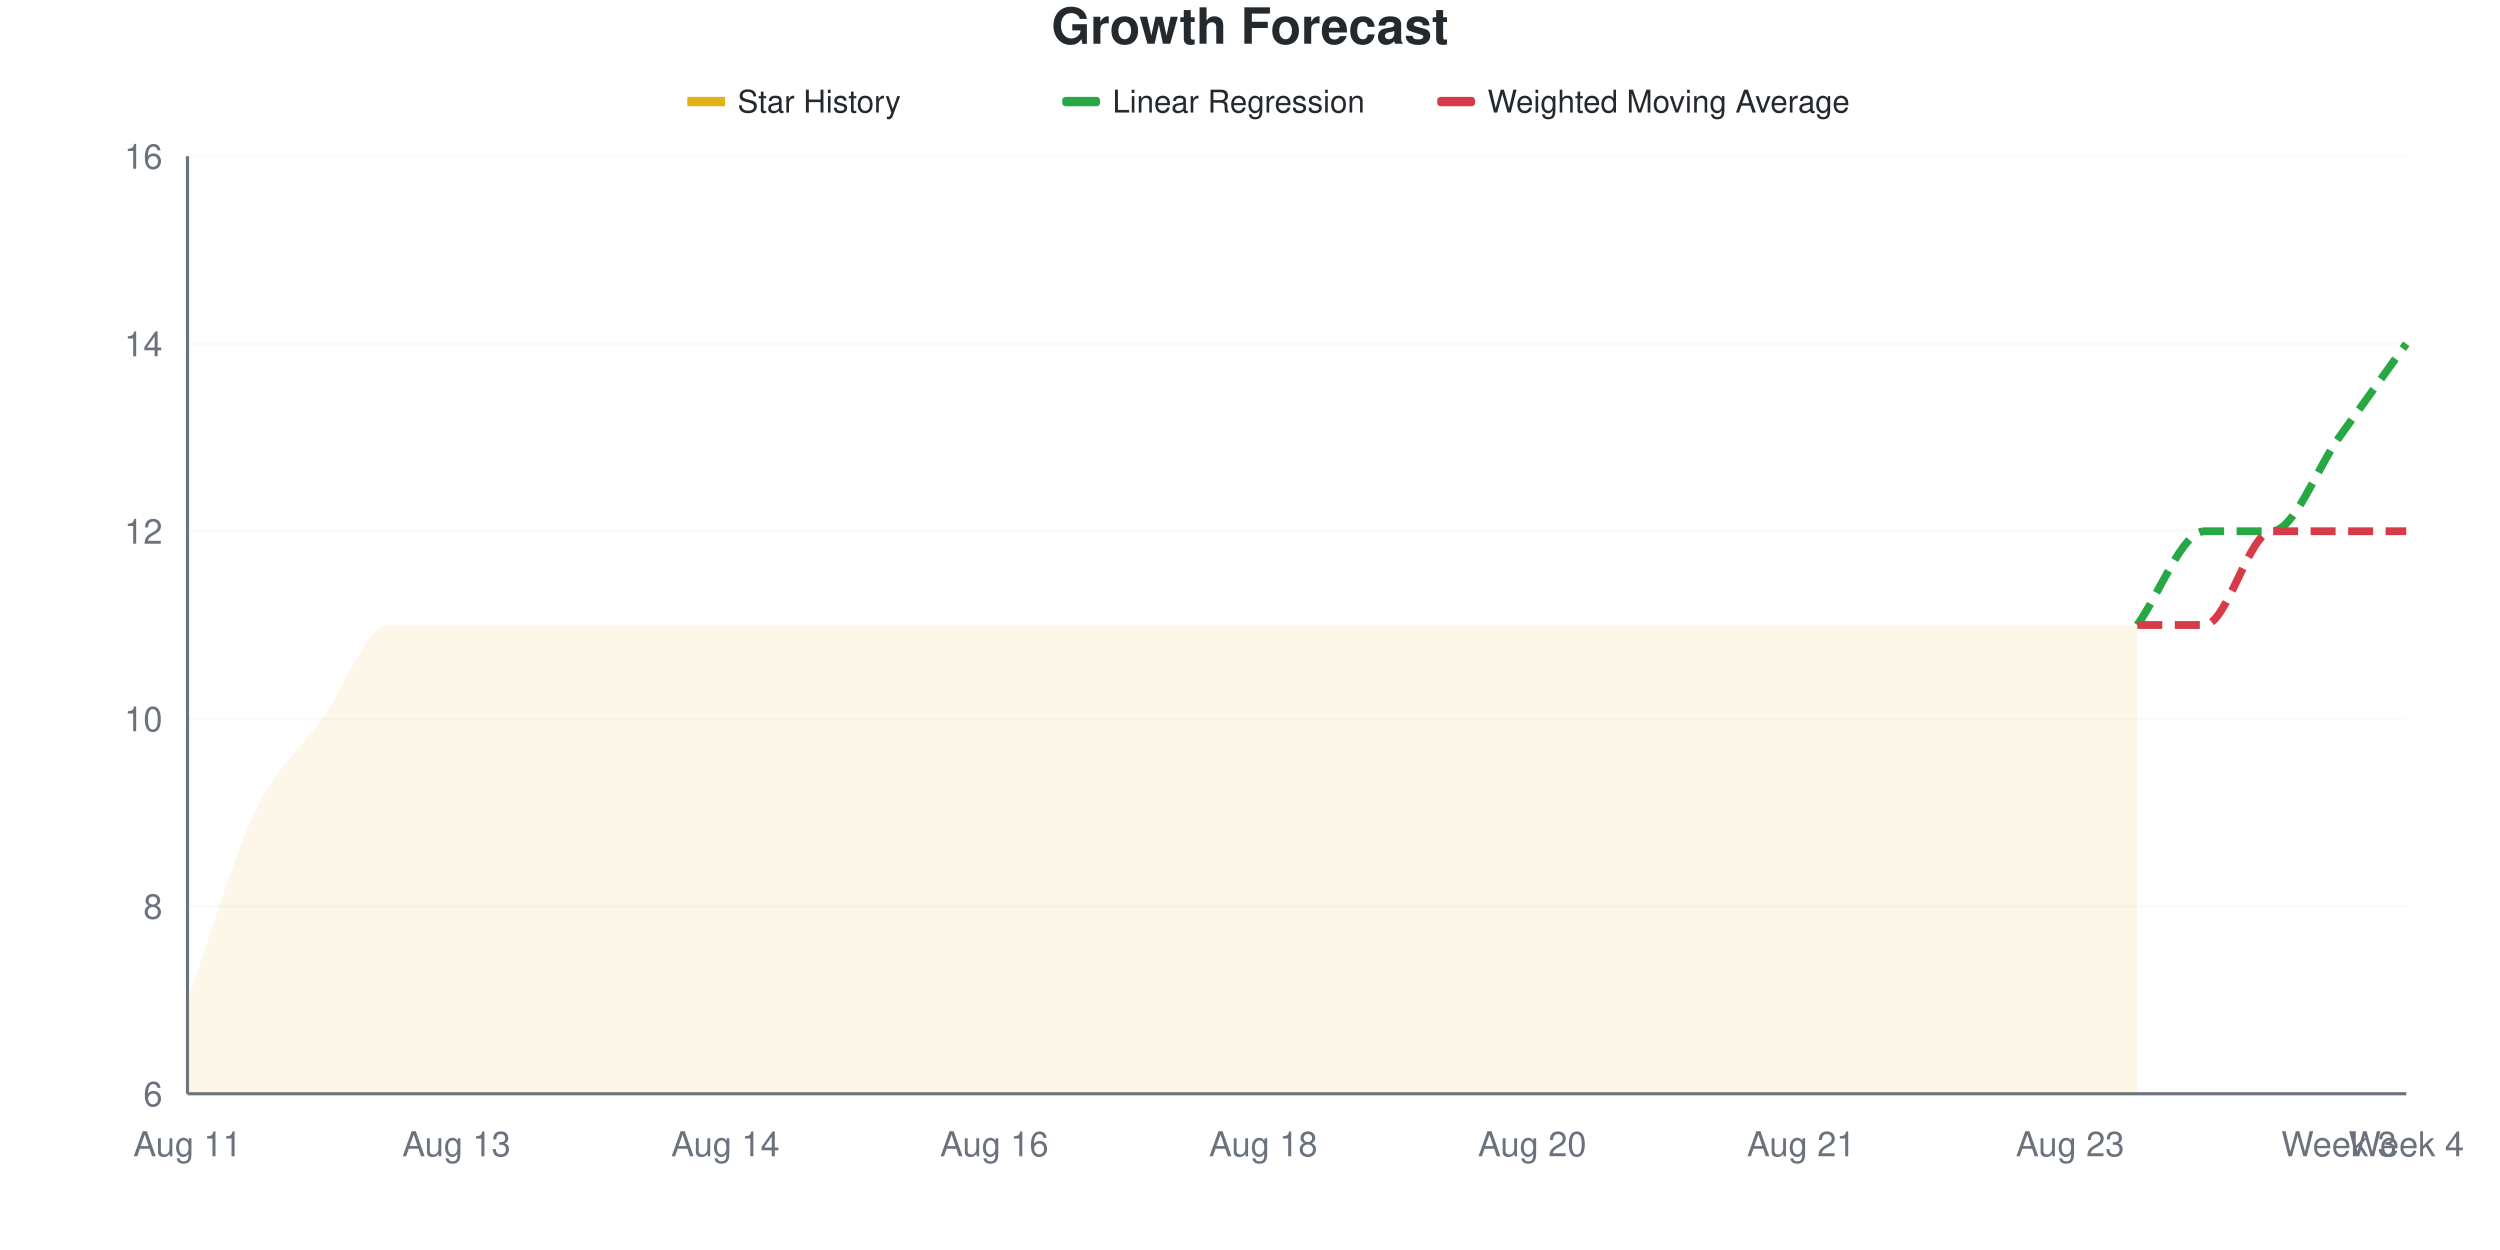
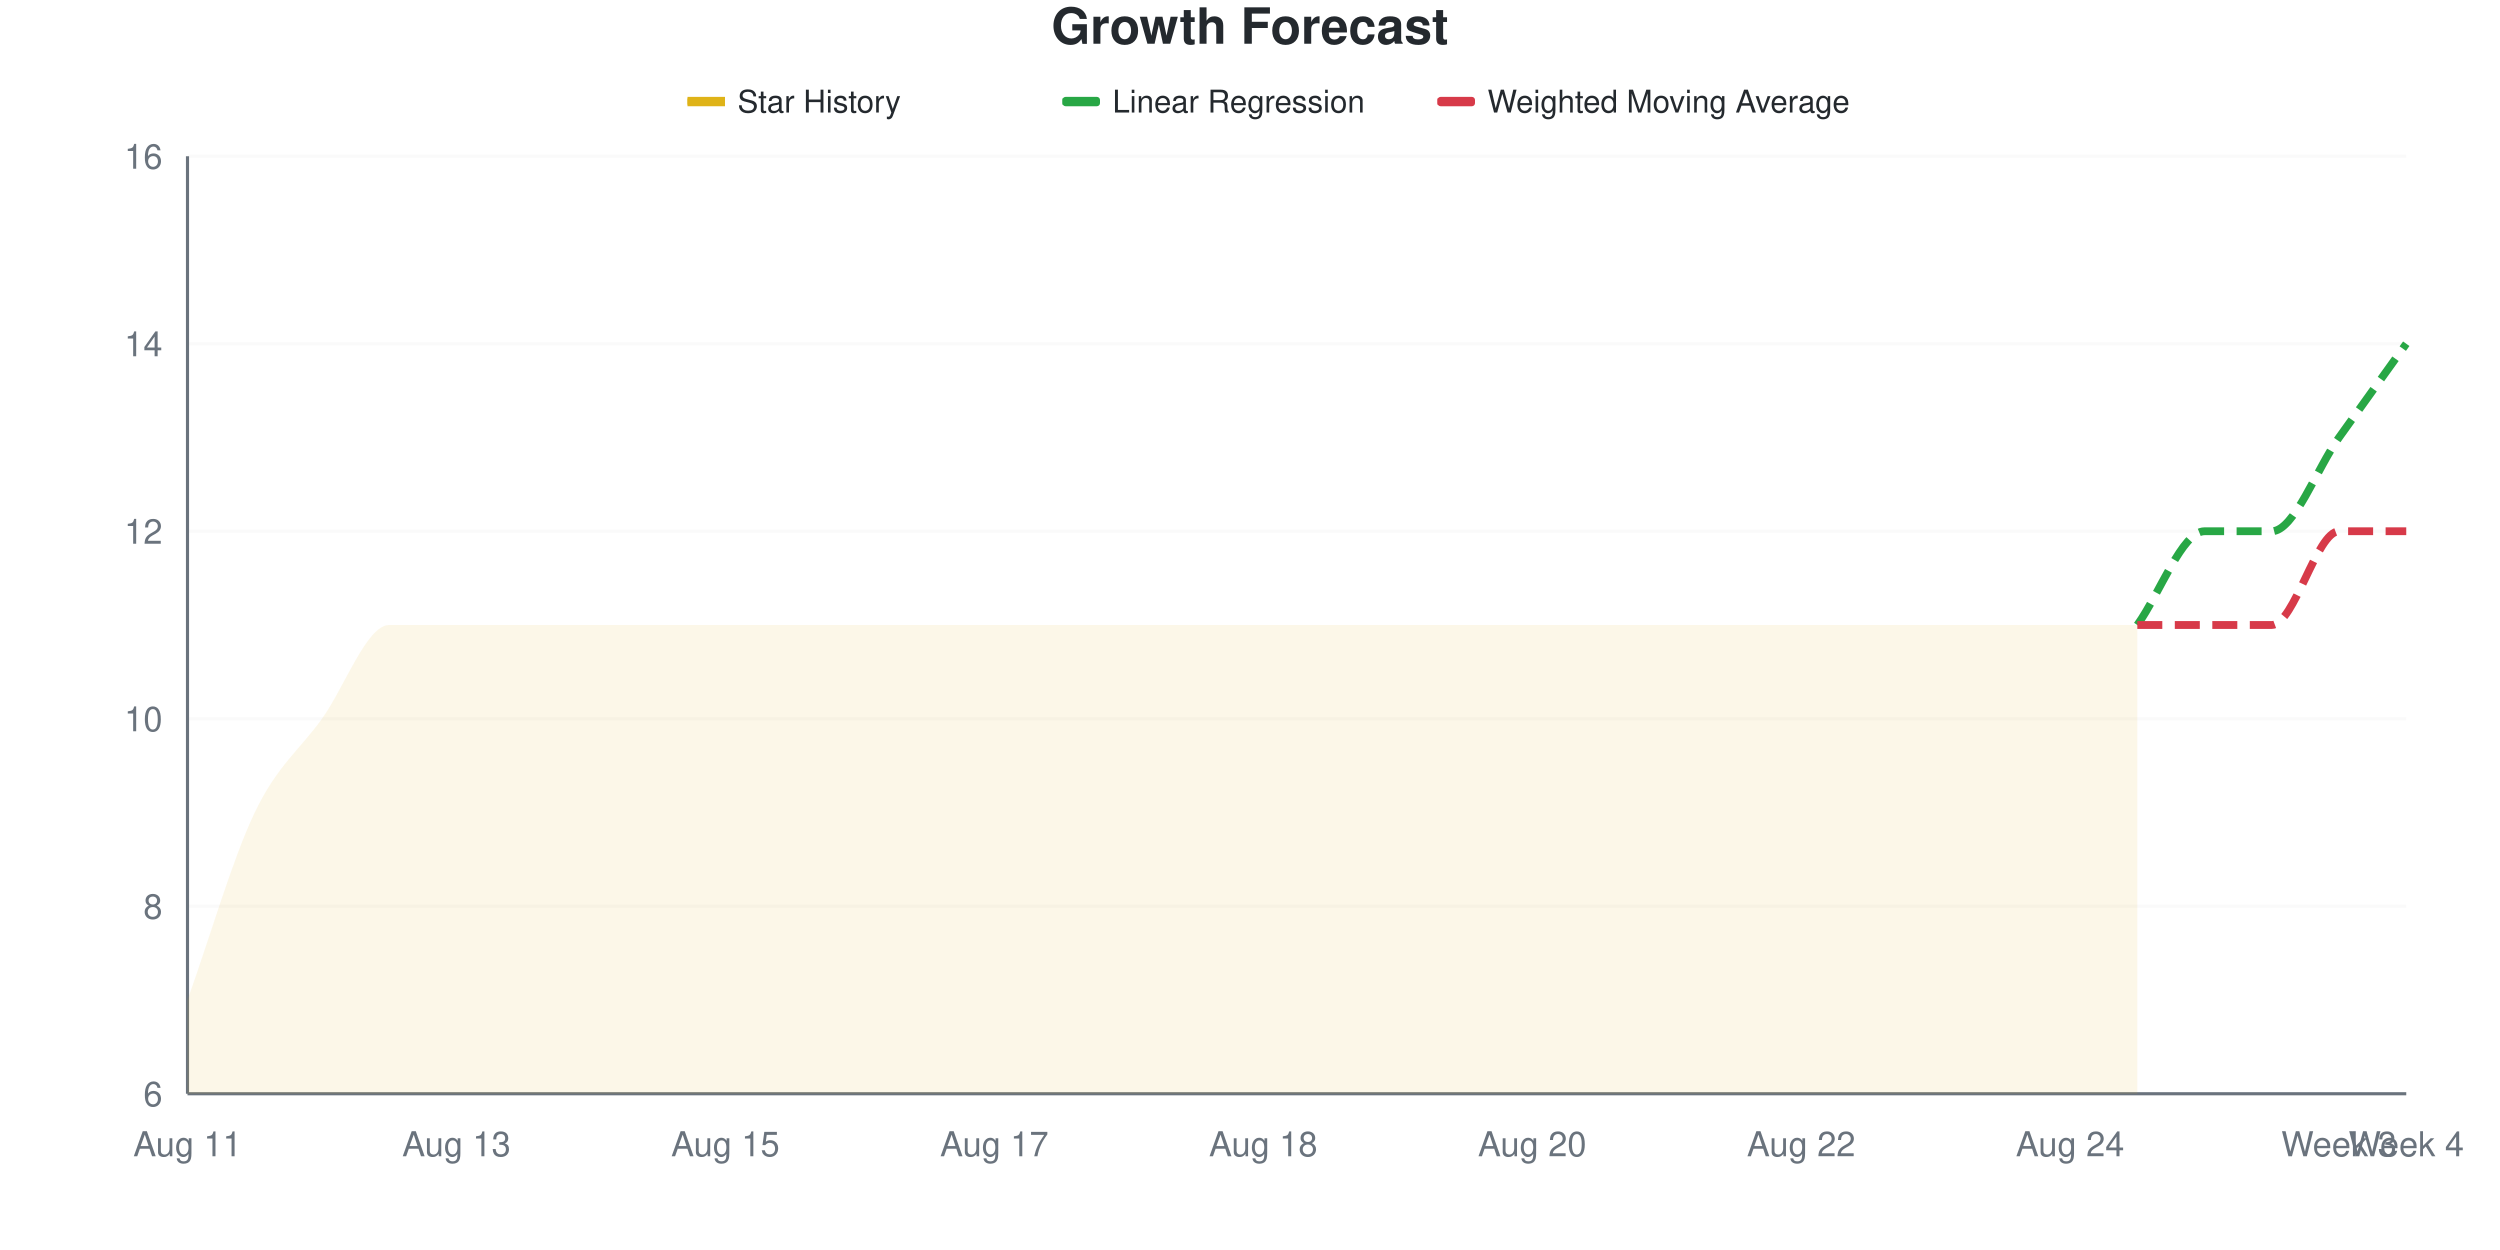
<svg xmlns="http://www.w3.org/2000/svg" viewBox="0 0 800 400" width="800" height="400">
  <style>
    @keyframes drawLine {
      to { stroke-dashoffset: 0; }
    }
    @keyframes fadeInPoint {
      from { opacity: 0; }
      to { opacity: 1; }
    }
    .data-line-0 {
      stroke-dasharray: 1091;
      stroke-dashoffset: 1091;
      animation: drawLine 2s ease-out forwards;
    }
    .data-point {
      opacity: 0;
      animation: fadeInPoint 0.5s ease-out forwards;
    }
    .chart-bg { fill: #fff; }
    .chart-text { fill: #24292e; }
    .chart-muted { fill: #6a737d; }
    .chart-grid { stroke: #eee; }
    .chart-axis { stroke: #6a737d; }
    @media (prefers-color-scheme: dark) {
      .chart-bg { fill: #0d1117; }
      .chart-text { fill: #e6edf3; }
      .chart-muted { fill: #8b949e; }
      .chart-grid { stroke: #21262d; }
      .chart-axis { stroke: #8b949e; }
    }
  </style>
  <rect width="800" height="400" class="chart-bg" />
  <text x="400" y="14" text-anchor="middle" class="chart-text" font-size="16" font-weight="bold" font-family="-apple-system, BlinkMacSystemFont, 'Segoe UI', Helvetica, Arial, sans-serif">Growth Forecast</text>
  <g class="legend">
    <rect x="220" y="31" width="12" height="3" fill="#dfb317" />
    <line x1="220" y1="32.5" x2="232" y2="32.5" stroke="#dfb317" stroke-width="2" />
    <text x="236" y="36" class="chart-text" font-size="10" font-family="-apple-system, BlinkMacSystemFont, 'Segoe UI', Helvetica, Arial, sans-serif">Star History</text>
    <rect x="340" y="31" width="12" height="3" fill="#28a745" rx="1" />
    <line x1="340" y1="32.5" x2="352" y2="32.5" stroke="#28a745" stroke-width="2" stroke-dasharray="4,2" />
    <text x="356" y="36" class="chart-text" font-size="10" font-family="-apple-system, BlinkMacSystemFont, 'Segoe UI', Helvetica, Arial, sans-serif">Linear Regression</text>
    <rect x="460" y="31" width="12" height="3" fill="#d73a49" rx="1" />
    <line x1="460" y1="32.5" x2="472" y2="32.5" stroke="#d73a49" stroke-width="2" stroke-dasharray="4,2" />
    <text x="476" y="36" class="chart-text" font-size="10" font-family="-apple-system, BlinkMacSystemFont, 'Segoe UI', Helvetica, Arial, sans-serif">Weighted Moving Average</text>
  </g>
  <g class="grid">
    <line x1="60" y1="350" x2="770" y2="350" class="chart-grid" stroke-opacity="0.3" />
    <text x="52" y="354" text-anchor="end" class="chart-muted" font-size="11" font-family="-apple-system, BlinkMacSystemFont, 'Segoe UI', Helvetica, Arial, sans-serif">6</text>
    <line x1="60" y1="290" x2="770" y2="290" class="chart-grid" stroke-opacity="0.3" />
    <text x="52" y="294" text-anchor="end" class="chart-muted" font-size="11" font-family="-apple-system, BlinkMacSystemFont, 'Segoe UI', Helvetica, Arial, sans-serif">8</text>
    <line x1="60" y1="230" x2="770" y2="230" class="chart-grid" stroke-opacity="0.3" />
    <text x="52" y="234" text-anchor="end" class="chart-muted" font-size="11" font-family="-apple-system, BlinkMacSystemFont, 'Segoe UI', Helvetica, Arial, sans-serif">10</text>
    <line x1="60" y1="170" x2="770" y2="170" class="chart-grid" stroke-opacity="0.3" />
    <text x="52" y="174" text-anchor="end" class="chart-muted" font-size="11" font-family="-apple-system, BlinkMacSystemFont, 'Segoe UI', Helvetica, Arial, sans-serif">12</text>
    <line x1="60" y1="110" x2="770" y2="110" class="chart-grid" stroke-opacity="0.3" />
    <text x="52" y="114" text-anchor="end" class="chart-muted" font-size="11" font-family="-apple-system, BlinkMacSystemFont, 'Segoe UI', Helvetica, Arial, sans-serif">14</text>
    <line x1="60" y1="50" x2="770" y2="50" class="chart-grid" stroke-opacity="0.3" />
    <text x="52" y="54" text-anchor="end" class="chart-muted" font-size="11" font-family="-apple-system, BlinkMacSystemFont, 'Segoe UI', Helvetica, Arial, sans-serif">16</text>
  </g>
  <g class="milestones">
    
  </g>
  <g class="x-axis">
    <text x="60" y="370" text-anchor="middle" class="chart-muted" font-size="11" font-family="-apple-system, BlinkMacSystemFont, 'Segoe UI', Helvetica, Arial, sans-serif">Aug 11</text>
    <text x="146.061" y="370" text-anchor="middle" class="chart-muted" font-size="11" font-family="-apple-system, BlinkMacSystemFont, 'Segoe UI', Helvetica, Arial, sans-serif">Aug 13</text>
-     <text x="232.121" y="370" text-anchor="middle" class="chart-muted" font-size="11" font-family="-apple-system, BlinkMacSystemFont, 'Segoe UI', Helvetica, Arial, sans-serif">Aug 14</text>
-     <text x="318.182" y="370" text-anchor="middle" class="chart-muted" font-size="11" font-family="-apple-system, BlinkMacSystemFont, 'Segoe UI', Helvetica, Arial, sans-serif">Aug 16</text>
+     <text x="232.121" y="370" text-anchor="middle" class="chart-muted" font-size="11" font-family="-apple-system, BlinkMacSystemFont, 'Segoe UI', Helvetica, Arial, sans-serif">Aug 15</text>
+     <text x="318.182" y="370" text-anchor="middle" class="chart-muted" font-size="11" font-family="-apple-system, BlinkMacSystemFont, 'Segoe UI', Helvetica, Arial, sans-serif">Aug 17</text>
    <text x="404.242" y="370" text-anchor="middle" class="chart-muted" font-size="11" font-family="-apple-system, BlinkMacSystemFont, 'Segoe UI', Helvetica, Arial, sans-serif">Aug 18</text>
    <text x="490.303" y="370" text-anchor="middle" class="chart-muted" font-size="11" font-family="-apple-system, BlinkMacSystemFont, 'Segoe UI', Helvetica, Arial, sans-serif">Aug 20</text>
-     <text x="576.364" y="370" text-anchor="middle" class="chart-muted" font-size="11" font-family="-apple-system, BlinkMacSystemFont, 'Segoe UI', Helvetica, Arial, sans-serif">Aug 21</text>
-     <text x="662.424" y="370" text-anchor="middle" class="chart-muted" font-size="11" font-family="-apple-system, BlinkMacSystemFont, 'Segoe UI', Helvetica, Arial, sans-serif">Aug 23</text>
+     <text x="576.364" y="370" text-anchor="middle" class="chart-muted" font-size="11" font-family="-apple-system, BlinkMacSystemFont, 'Segoe UI', Helvetica, Arial, sans-serif">Aug 22</text>
+     <text x="662.424" y="370" text-anchor="middle" class="chart-muted" font-size="11" font-family="-apple-system, BlinkMacSystemFont, 'Segoe UI', Helvetica, Arial, sans-serif">Aug 24</text>
    <text x="748.485" y="370" text-anchor="middle" class="chart-muted" font-size="11" font-family="-apple-system, BlinkMacSystemFont, 'Segoe UI', Helvetica, Arial, sans-serif">Week 3</text>
    <text x="770" y="370" text-anchor="middle" class="chart-muted" font-size="11" font-family="-apple-system, BlinkMacSystemFont, 'Segoe UI', Helvetica, Arial, sans-serif">Week 4</text>
  </g>
  <line x1="60" y1="50" x2="60" y2="350" class="chart-axis" stroke-width="1" />
  <line x1="60" y1="350" x2="770" y2="350" class="chart-axis" stroke-width="1" />
  <path d="M60,350 L60,320 C67.172,300 74.343,275 81.515,260 C88.687,245 95.859,240 103.03,230 C110.202,220 117.374,200 124.545,200 C131.717,200 138.889,200 146.061,200 C153.232,200 160.404,200 167.576,200 C174.747,200 181.919,200 189.091,200 C196.263,200 203.434,200 210.606,200 C217.778,200 224.949,200 232.121,200 C239.293,200 246.465,200 253.636,200 C260.808,200 267.98,200 275.152,200 C282.323,200 289.495,200 296.667,200 C303.838,200 311.01,200 318.182,200 C325.354,200 332.525,200 339.697,200 C346.869,200 354.04,200 361.212,200 C368.384,200 375.556,200 382.727,200 C389.899,200 397.071,200 404.242,200 C411.414,200 418.586,200 425.758,200 C432.929,200 440.101,200 447.273,200 C454.444,200 461.616,200 468.788,200 C475.96,200 483.131,200 490.303,200 C497.475,200 504.646,200 511.818,200 C518.99,200 526.162,200 533.333,200 C540.505,200 547.677,200 554.848,200 C562.02,200 569.192,200 576.364,200 C583.535,200 590.707,200 597.879,200 C605.051,200 612.222,200 619.394,200 C626.566,200 633.737,200 640.909,200 C648.081,200 655.253,200 662.424,200 C669.596,200 676.768,200 683.939,200 L683.939,350 L60,350 Z" fill="#dfb317" fill-opacity="0.1" />
  <path d="M60,350 L60,320 C67.172,300 74.343,275 81.515,260 C88.687,245 95.859,240 103.03,230 C110.202,220 117.374,200 124.545,200 C131.717,200 138.889,200 146.061,200 C153.232,200 160.404,200 167.576,200 C174.747,200 181.919,200 189.091,200 C196.263,200 203.434,200 210.606,200 C217.778,200 224.949,200 232.121,200 C239.293,200 246.465,200 253.636,200 C260.808,200 267.98,200 275.152,200 C282.323,200 289.495,200 296.667,200 C303.838,200 311.01,200 318.182,200 C325.354,200 332.525,200 339.697,200 C346.869,200 354.04,200 361.212,200 C368.384,200 375.556,200 382.727,200 C389.899,200 397.071,200 404.242,200 C411.414,200 418.586,200 425.758,200 C432.929,200 440.101,200 447.273,200 C454.444,200 461.616,200 468.788,200 C475.96,200 483.131,200 490.303,200 C497.475,200 504.646,200 511.818,200 C518.99,200 526.162,200 533.333,200 C540.505,200 547.677,200 554.848,200 C562.02,200 569.192,200 576.364,200 C583.535,200 590.707,200 597.879,200 C605.051,200 612.222,200 619.394,200 C626.566,200 633.737,200 640.909,200 C648.081,200 655.253,200 662.424,200 C669.596,200 676.768,200 683.939,200" fill="none" stroke="#dfb317" stroke-width="2.5" class="data-line-0" />
  <path d="M683.939,200 C691.111,190 698.283,170 705.455,170 C712.626,170 719.798,170 726.97,170 C734.141,170 741.313,150 748.485,140 C755.657,130 762.828,120 770,110" fill="none" stroke="#28a745" stroke-width="2.5" stroke-dasharray="8,4" />
-   <path d="M683.939,200 C691.111,200 698.283,200 705.455,200 C712.626,200 719.798,170 726.97,170 C734.141,170 741.313,170 748.485,170 C755.657,170 762.828,170 770,170" fill="none" stroke="#d73a49" stroke-width="2.5" stroke-dasharray="8,4" />
+   <path d="M683.939,200 C691.111,200 698.283,200 705.455,200 C712.626,200 719.798,200 726.97,200 C734.141,200 741.313,170 748.485,170 C755.657,170 762.828,170 770,170" fill="none" stroke="#d73a49" stroke-width="2.5" stroke-dasharray="8,4" />
  <g class="points">
    <circle cx="60" cy="320" r="4" fill="#dfb317" class="data-point" style="animation-delay: 1.50s" />
    <circle cx="81.515" cy="260" r="4" fill="#dfb317" class="data-point" style="animation-delay: 1.55s" />
    <circle cx="103.03" cy="230" r="4" fill="#dfb317" class="data-point" style="animation-delay: 1.60s" />
    <circle cx="124.545" cy="200" r="4" fill="#dfb317" class="data-point" style="animation-delay: 1.65s" />
    <circle cx="146.061" cy="200" r="4" fill="#dfb317" class="data-point" style="animation-delay: 1.70s" />
    <circle cx="167.576" cy="200" r="4" fill="#dfb317" class="data-point" style="animation-delay: 1.75s" />
    <circle cx="189.091" cy="200" r="4" fill="#dfb317" class="data-point" style="animation-delay: 1.80s" />
    <circle cx="210.606" cy="200" r="4" fill="#dfb317" class="data-point" style="animation-delay: 1.85s" />
    <circle cx="232.121" cy="200" r="4" fill="#dfb317" class="data-point" style="animation-delay: 1.90s" />
    <circle cx="253.636" cy="200" r="4" fill="#dfb317" class="data-point" style="animation-delay: 1.95s" />
    <circle cx="275.152" cy="200" r="4" fill="#dfb317" class="data-point" style="animation-delay: 2.00s" />
    <circle cx="296.667" cy="200" r="4" fill="#dfb317" class="data-point" style="animation-delay: 2.05s" />
    <circle cx="318.182" cy="200" r="4" fill="#dfb317" class="data-point" style="animation-delay: 2.10s" />
    <circle cx="339.697" cy="200" r="4" fill="#dfb317" class="data-point" style="animation-delay: 2.15s" />
    <circle cx="361.212" cy="200" r="4" fill="#dfb317" class="data-point" style="animation-delay: 2.20s" />
    <circle cx="382.727" cy="200" r="4" fill="#dfb317" class="data-point" style="animation-delay: 2.25s" />
    <circle cx="404.242" cy="200" r="4" fill="#dfb317" class="data-point" style="animation-delay: 2.30s" />
    <circle cx="425.758" cy="200" r="4" fill="#dfb317" class="data-point" style="animation-delay: 2.35s" />
    <circle cx="447.273" cy="200" r="4" fill="#dfb317" class="data-point" style="animation-delay: 2.40s" />
    <circle cx="468.788" cy="200" r="4" fill="#dfb317" class="data-point" style="animation-delay: 2.45s" />
    <circle cx="490.303" cy="200" r="4" fill="#dfb317" class="data-point" style="animation-delay: 2.50s" />
    <circle cx="511.818" cy="200" r="4" fill="#dfb317" class="data-point" style="animation-delay: 2.55s" />
    <circle cx="533.333" cy="200" r="4" fill="#dfb317" class="data-point" style="animation-delay: 2.60s" />
    <circle cx="554.848" cy="200" r="4" fill="#dfb317" class="data-point" style="animation-delay: 2.65s" />
    <circle cx="576.364" cy="200" r="4" fill="#dfb317" class="data-point" style="animation-delay: 2.70s" />
    <circle cx="597.879" cy="200" r="4" fill="#dfb317" class="data-point" style="animation-delay: 2.75s" />
    <circle cx="619.394" cy="200" r="4" fill="#dfb317" class="data-point" style="animation-delay: 2.80s" />
    <circle cx="640.909" cy="200" r="4" fill="#dfb317" class="data-point" style="animation-delay: 2.85s" />
    <circle cx="662.424" cy="200" r="4" fill="#dfb317" class="data-point" style="animation-delay: 2.90s" />
    <circle cx="683.939" cy="200" r="4" fill="#dfb317" class="data-point" style="animation-delay: 2.95s" />
  </g>
</svg>
